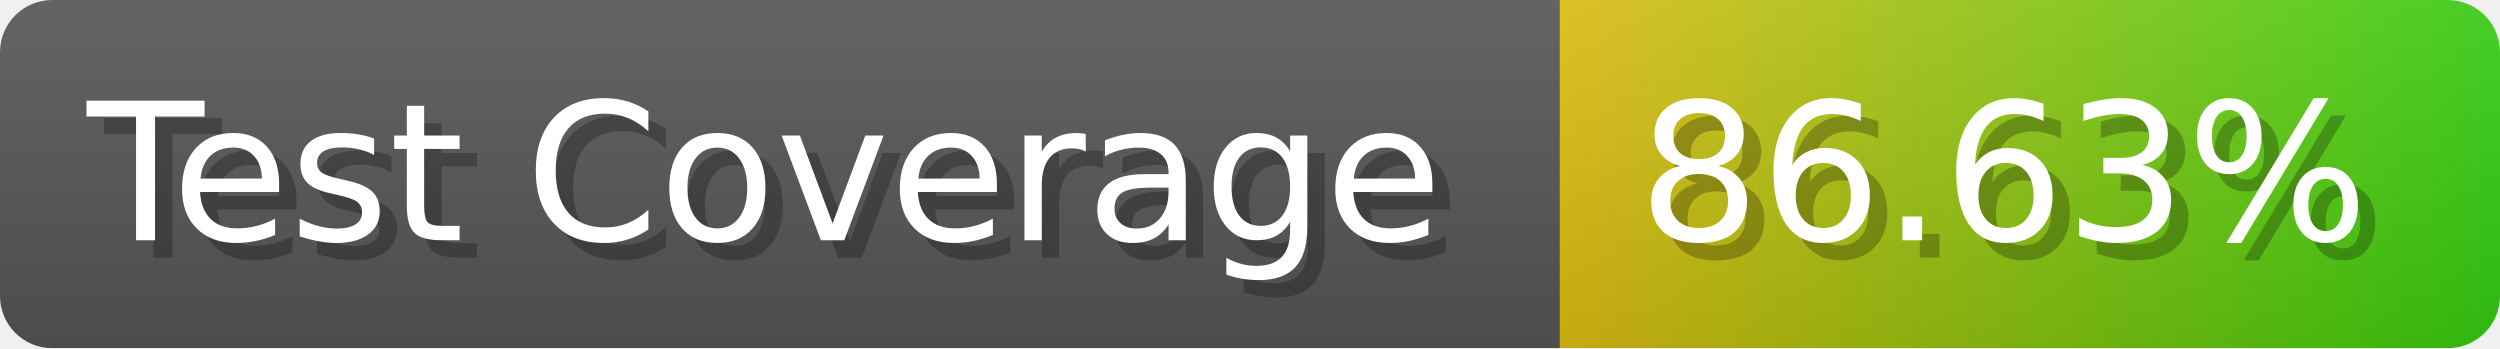
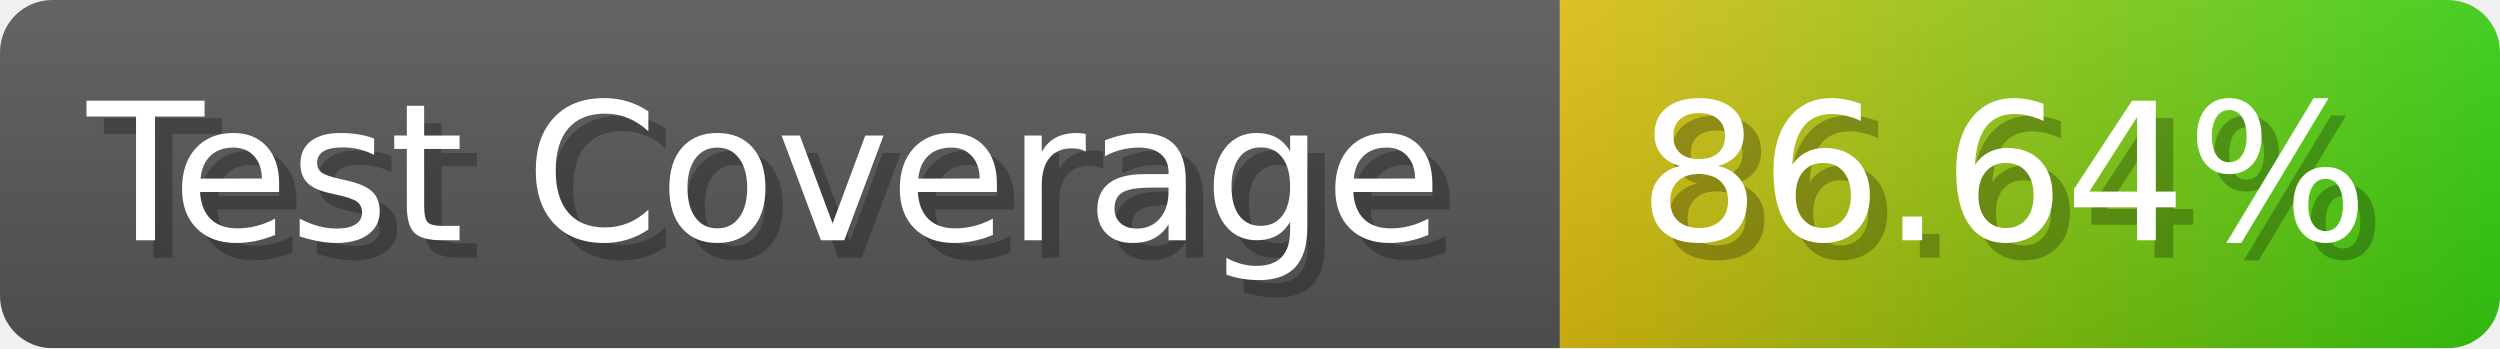
- <svg xmlns="http://www.w3.org/2000/svg" width="143.6" height="20" viewBox="0 0 1436 200" role="img" aria-label="Test Coverage: 86.63%">
+ <svg xmlns="http://www.w3.org/2000/svg" width="143.6" height="20" viewBox="0 0 1436 200" role="img" aria-label="Test Coverage: 86.64%">
  <linearGradient id="a" x2="0" y2="100%">
    <stop offset="0" stop-opacity=".1" stop-color="#EEE" />
    <stop offset="1" stop-opacity=".1" />
  </linearGradient>
  <mask id="m">
    <rect width="1436" height="200" rx="30" fill="#FFF" />
  </mask>
  <g mask="url(#m)">
    <rect width="896" height="200" fill="#555" />
    <rect width="540" height="200" fill="url(#x)" x="896" />
    <rect width="1436" height="200" fill="url(#a)" />
  </g>
  <g aria-hidden="true" fill="#fff" text-anchor="start" font-family="Verdana,DejaVu Sans,sans-serif" font-size="110">
    <text x="60" y="148" textLength="796" fill="#000" opacity="0.25">Test Coverage</text>
    <text x="50" y="138" textLength="796">Test Coverage</text>
-     <text x="951" y="148" textLength="440" fill="#000" opacity="0.25">86.63%</text>
-     <text x="941" y="138" textLength="440">86.63%</text>
+     <text x="951" y="148" textLength="440" fill="#000" opacity="0.25">86.64%</text>
+     <text x="941" y="138" textLength="440">86.64%</text>
  </g>
  <linearGradient id="x" x1="0%" y1="0%" x2="100%" y2="0%">
    <stop offset="0%" style="stop-color:#DB1" />
    <stop offset="100%" style="stop-color:#3C1" />
  </linearGradient>
</svg>
